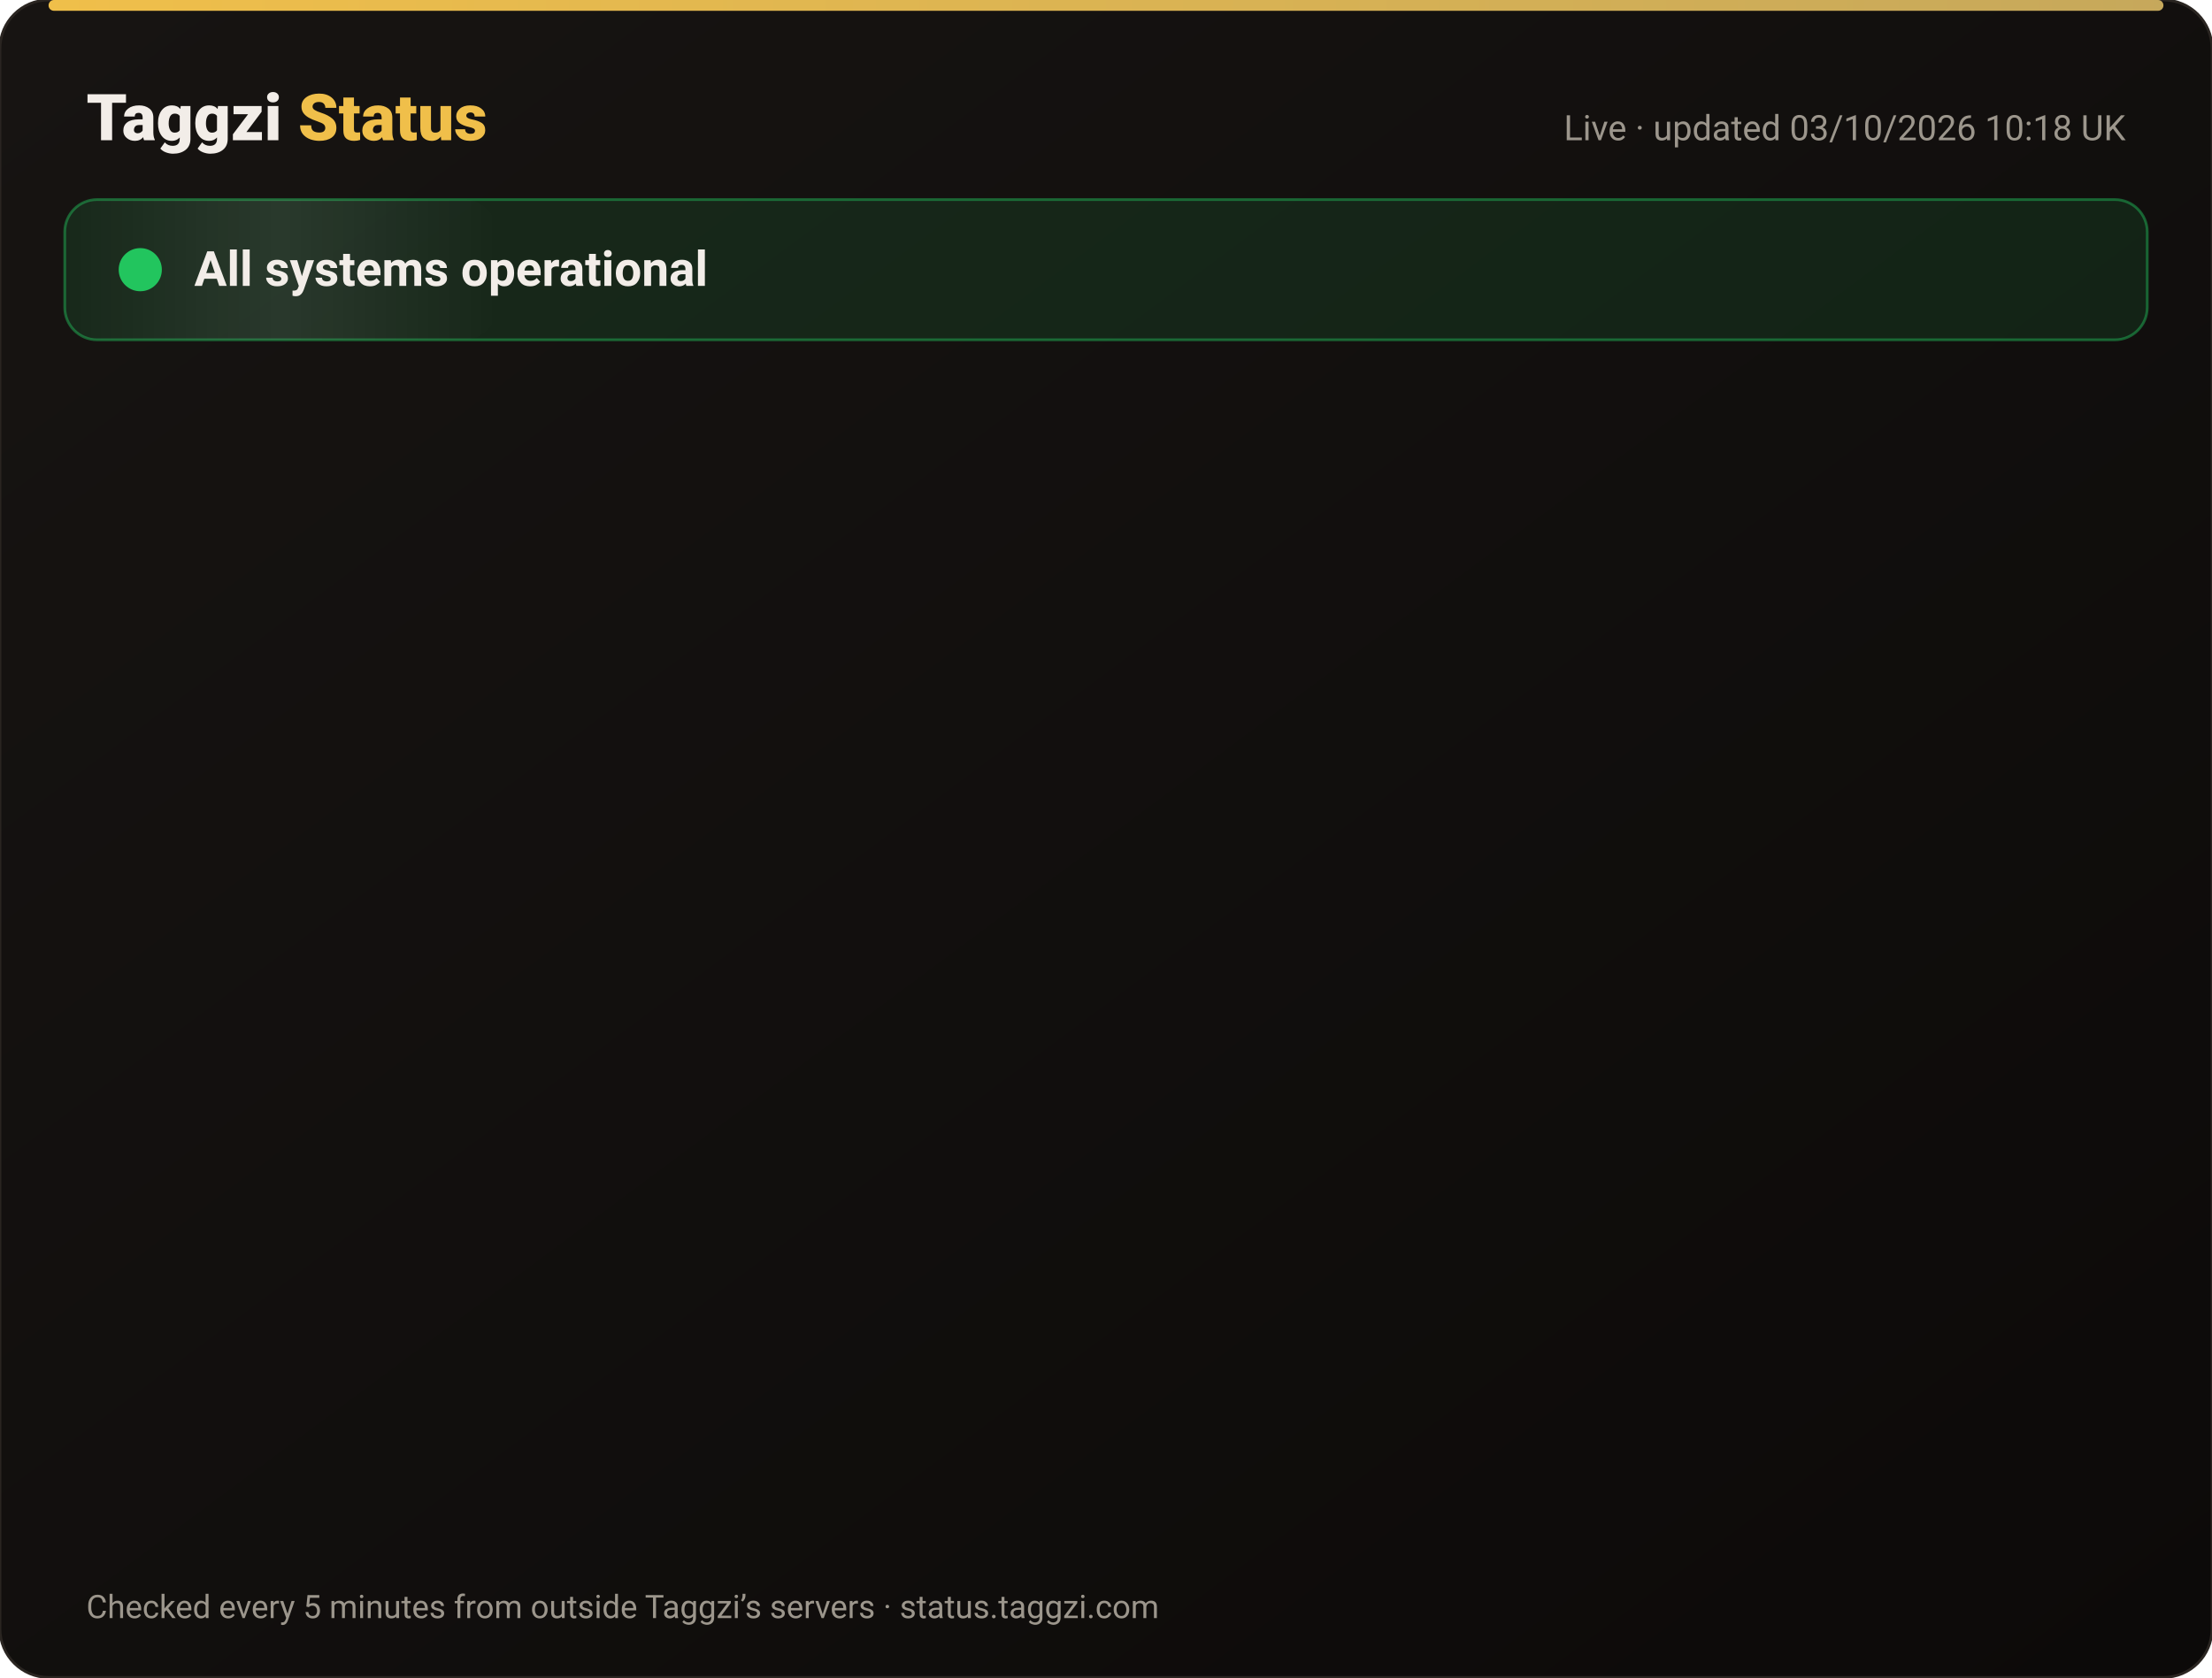
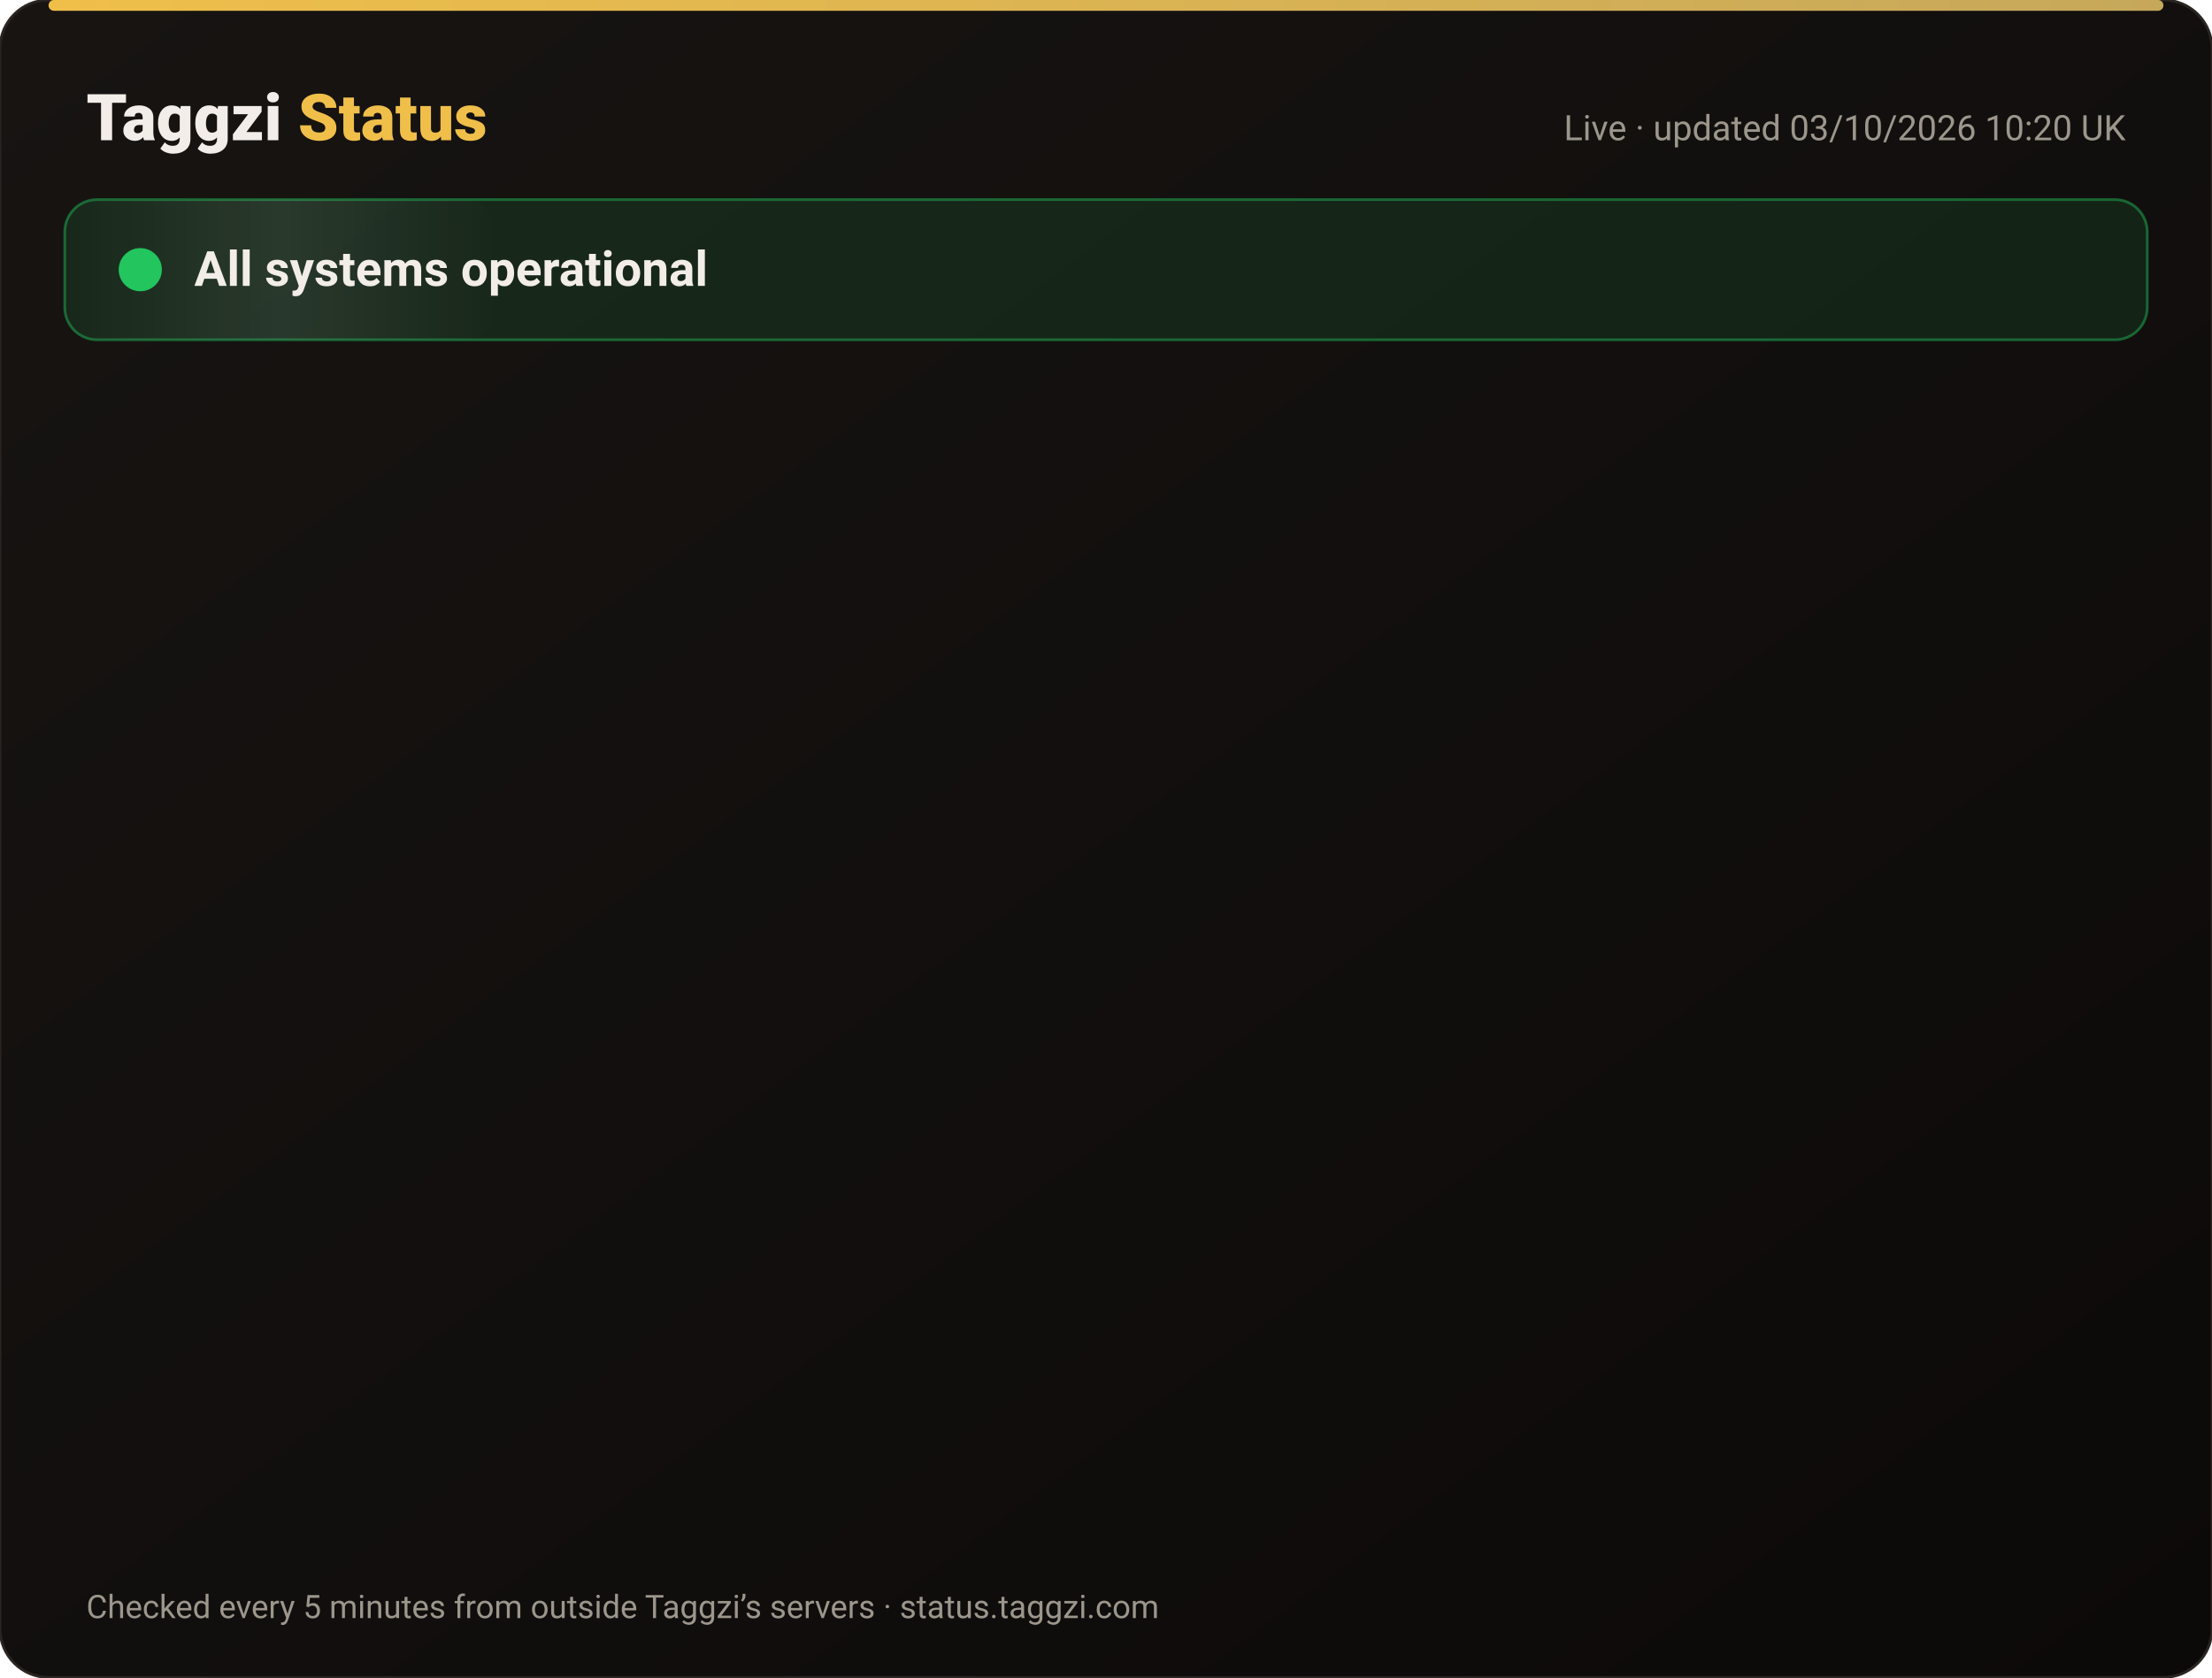
<svg xmlns="http://www.w3.org/2000/svg" width="820" height="622" viewBox="0 0 820 622" font-family="-apple-system,Segoe UI,Roboto,Helvetica,Arial,sans-serif">
  <defs>
    <linearGradient id="bg" x1="0" y1="0" x2="1" y2="1">
      <stop offset="0" stop-color="#171412" />
      <stop offset="1" stop-color="#0C0A09" />
    </linearGradient>
    <linearGradient id="gold" x1="0" x2="1">
      <stop offset="0" stop-color="#F0BF4A" />
      <stop offset="1" stop-color="#c6a85b" />
    </linearGradient>
    <linearGradient id="shine" x1="0" x2="1">
      <stop offset="0" stop-color="#fff" stop-opacity="0" />
      <stop offset=".5" stop-color="#fff" stop-opacity=".08" />
      <stop offset="1" stop-color="#fff" stop-opacity="0" />
    </linearGradient>
  </defs>
  <rect width="820" height="622" rx="18" fill="url(#bg)" stroke="#2a2521" />
  <rect x="18" y="0" width="784" height="4" rx="2" fill="url(#gold)" />
  <text x="32" y="52" font-size="24" font-weight="800" fill="#F2EDE8">Taggzi <tspan fill="#F0BF4A">Status</tspan>
  </text>
-   <text x="788" y="52" font-size="13" fill="#9C968C" text-anchor="end">Live · updated 03/10/2026 10:18 UK</text>
+   <text x="788" y="52" font-size="13" fill="#9C968C" text-anchor="end">Live · updated 03/10/2026 10:20 UK</text>
  <rect x="24" y="74" width="772" height="52" rx="12" fill="#22c55e" fill-opacity=".12" stroke="#22c55e" stroke-opacity=".45" />
  <rect x="24" y="74" width="160" height="52" rx="12" fill="url(#shine)">
    <animate attributeName="x" from="-160" to="820" dur="4s" repeatCount="indefinite" />
  </rect>
  <circle cx="52" cy="100" r="7" fill="#22c55e" />
  <circle cx="52" cy="100" r="7" fill="none" stroke="#22c55e" stroke-width="2">
    <animate attributeName="r" values="7;15;7" dur="2s" repeatCount="indefinite" />
    <animate attributeName="opacity" values=".9;0;.9" dur="2s" repeatCount="indefinite" />
  </circle>
  <text x="72" y="106" font-size="18" font-weight="700" fill="#F2EDE8">All systems operational</text>
  <g opacity="0">
    <animate attributeName="opacity" from="0" to="1" begin="0.00s" dur=".6s" fill="freeze" />
    <line x1="32" y1="188" x2="788" y2="188" stroke="#2a2521" />
    <circle cx="44" cy="166" r="6" fill="#22c55e">
      <animate attributeName="opacity" values="1;.45;1" dur="2.4s" begin="0.00s" repeatCount="indefinite" />
    </circle>
    <text x="62" y="171" font-size="15" font-weight="650" fill="#F2EDE8">Website</text>
    <text x="630" y="171" font-size="13" fill="#9C968C" text-anchor="end">100.00% uptime</text>
    <rect x="648" y="154" width="140" height="24" rx="12" fill="#22c55e" fill-opacity=".14" stroke="#22c55e" stroke-opacity=".5" />
    <text x="718" y="171" font-size="12" font-weight="700" fill="#22c55e" text-anchor="middle">Operational</text>
  </g>
  <g opacity="0">
    <animate attributeName="opacity" from="0" to="1" begin="0.15s" dur=".6s" fill="freeze" />
    <line x1="32" y1="234" x2="788" y2="234" stroke="#2a2521" />
    <circle cx="44" cy="212" r="6" fill="#22c55e">
      <animate attributeName="opacity" values="1;.45;1" dur="2.4s" begin="0.15s" repeatCount="indefinite" />
    </circle>
    <text x="62" y="217" font-size="15" font-weight="650" fill="#F2EDE8">Tag scans</text>
    <text x="630" y="217" font-size="13" fill="#9C968C" text-anchor="end">100.00% uptime</text>
    <rect x="648" y="200" width="140" height="24" rx="12" fill="#22c55e" fill-opacity=".14" stroke="#22c55e" stroke-opacity=".5" />
    <text x="718" y="217" font-size="12" font-weight="700" fill="#22c55e" text-anchor="middle">Operational</text>
  </g>
  <g opacity="0">
    <animate attributeName="opacity" from="0" to="1" begin="0.30s" dur=".6s" fill="freeze" />
    <line x1="32" y1="280" x2="788" y2="280" stroke="#2a2521" />
    <circle cx="44" cy="258" r="6" fill="#22c55e">
      <animate attributeName="opacity" values="1;.45;1" dur="2.4s" begin="0.30s" repeatCount="indefinite" />
    </circle>
    <text x="62" y="263" font-size="15" font-weight="650" fill="#F2EDE8">Manual tag lookup</text>
    <text x="630" y="263" font-size="13" fill="#9C968C" text-anchor="end">100.00% uptime</text>
    <rect x="648" y="246" width="140" height="24" rx="12" fill="#22c55e" fill-opacity=".14" stroke="#22c55e" stroke-opacity=".5" />
    <text x="718" y="263" font-size="12" font-weight="700" fill="#22c55e" text-anchor="middle">Operational</text>
  </g>
  <g opacity="0">
    <animate attributeName="opacity" from="0" to="1" begin="0.45s" dur=".6s" fill="freeze" />
    <line x1="32" y1="326" x2="788" y2="326" stroke="#2a2521" />
    <circle cx="44" cy="304" r="6" fill="#22c55e">
      <animate attributeName="opacity" values="1;.45;1" dur="2.4s" begin="0.45s" repeatCount="indefinite" />
    </circle>
    <text x="62" y="309" font-size="15" font-weight="650" fill="#F2EDE8">App &amp; login</text>
    <text x="630" y="309" font-size="13" fill="#9C968C" text-anchor="end">100.00% uptime</text>
    <rect x="648" y="292" width="140" height="24" rx="12" fill="#22c55e" fill-opacity=".14" stroke="#22c55e" stroke-opacity=".5" />
    <text x="718" y="309" font-size="12" font-weight="700" fill="#22c55e" text-anchor="middle">Operational</text>
  </g>
  <g opacity="0">
    <animate attributeName="opacity" from="0" to="1" begin="0.60s" dur=".6s" fill="freeze" />
    <line x1="32" y1="372" x2="788" y2="372" stroke="#2a2521" />
    <circle cx="44" cy="350" r="6" fill="#22c55e">
      <animate attributeName="opacity" values="1;.45;1" dur="2.4s" begin="0.60s" repeatCount="indefinite" />
    </circle>
    <text x="62" y="355" font-size="15" font-weight="650" fill="#F2EDE8">Community alerts</text>
    <text x="630" y="355" font-size="13" fill="#9C968C" text-anchor="end">100.00% uptime</text>
    <rect x="648" y="338" width="140" height="24" rx="12" fill="#22c55e" fill-opacity=".14" stroke="#22c55e" stroke-opacity=".5" />
    <text x="718" y="355" font-size="12" font-weight="700" fill="#22c55e" text-anchor="middle">Operational</text>
  </g>
  <g opacity="0">
    <animate attributeName="opacity" from="0" to="1" begin="0.75s" dur=".6s" fill="freeze" />
    <line x1="32" y1="418" x2="788" y2="418" stroke="#2a2521" />
    <circle cx="44" cy="396" r="6" fill="#22c55e">
      <animate attributeName="opacity" values="1;.45;1" dur="2.4s" begin="0.75s" repeatCount="indefinite" />
    </circle>
    <text x="62" y="401" font-size="15" font-weight="650" fill="#F2EDE8">Private calling</text>
    <text x="630" y="401" font-size="13" fill="#9C968C" text-anchor="end">100.00% uptime</text>
    <rect x="648" y="384" width="140" height="24" rx="12" fill="#22c55e" fill-opacity=".14" stroke="#22c55e" stroke-opacity=".5" />
    <text x="718" y="401" font-size="12" font-weight="700" fill="#22c55e" text-anchor="middle">Operational</text>
  </g>
  <g opacity="0">
    <animate attributeName="opacity" from="0" to="1" begin="0.90s" dur=".6s" fill="freeze" />
    <line x1="32" y1="464" x2="788" y2="464" stroke="#2a2521" />
    <circle cx="44" cy="442" r="6" fill="#22c55e">
      <animate attributeName="opacity" values="1;.45;1" dur="2.4s" begin="0.90s" repeatCount="indefinite" />
    </circle>
    <text x="62" y="447" font-size="15" font-weight="650" fill="#F2EDE8">Payments</text>
    <text x="630" y="447" font-size="13" fill="#9C968C" text-anchor="end">100.00% uptime</text>
    <rect x="648" y="430" width="140" height="24" rx="12" fill="#22c55e" fill-opacity=".14" stroke="#22c55e" stroke-opacity=".5" />
    <text x="718" y="447" font-size="12" font-weight="700" fill="#22c55e" text-anchor="middle">Operational</text>
  </g>
  <g opacity="0">
    <animate attributeName="opacity" from="0" to="1" begin="1.05s" dur=".6s" fill="freeze" />
    <line x1="32" y1="510" x2="788" y2="510" stroke="#2a2521" />
    <circle cx="44" cy="488" r="6" fill="#22c55e">
      <animate attributeName="opacity" values="1;.45;1" dur="2.4s" begin="1.05s" repeatCount="indefinite" />
    </circle>
    <text x="62" y="493" font-size="15" font-weight="650" fill="#F2EDE8">Email &amp; support</text>
    <text x="630" y="493" font-size="13" fill="#9C968C" text-anchor="end">100.00% uptime</text>
    <rect x="648" y="476" width="140" height="24" rx="12" fill="#22c55e" fill-opacity=".14" stroke="#22c55e" stroke-opacity=".5" />
    <text x="718" y="493" font-size="12" font-weight="700" fill="#22c55e" text-anchor="middle">Operational</text>
  </g>
  <g opacity="0">
    <animate attributeName="opacity" from="0" to="1" begin="1.20s" dur=".6s" fill="freeze" />
    <line x1="32" y1="556" x2="788" y2="556" stroke="#2a2521" />
    <circle cx="44" cy="534" r="6" fill="#22c55e">
      <animate attributeName="opacity" values="1;.45;1" dur="2.4s" begin="1.20s" repeatCount="indefinite" />
    </circle>
    <text x="62" y="539" font-size="15" font-weight="650" fill="#F2EDE8">Secure connection (SSL)</text>
    <text x="630" y="539" font-size="13" fill="#9C968C" text-anchor="end">100.00% uptime</text>
    <rect x="648" y="522" width="140" height="24" rx="12" fill="#22c55e" fill-opacity=".14" stroke="#22c55e" stroke-opacity=".5" />
    <text x="718" y="539" font-size="12" font-weight="700" fill="#22c55e" text-anchor="middle">Operational</text>
  </g>
  <text x="32" y="600" font-size="12" fill="#9C968C">Checked every 5 minutes from outside Taggzi’s servers · status.taggzi.com</text>
</svg>
